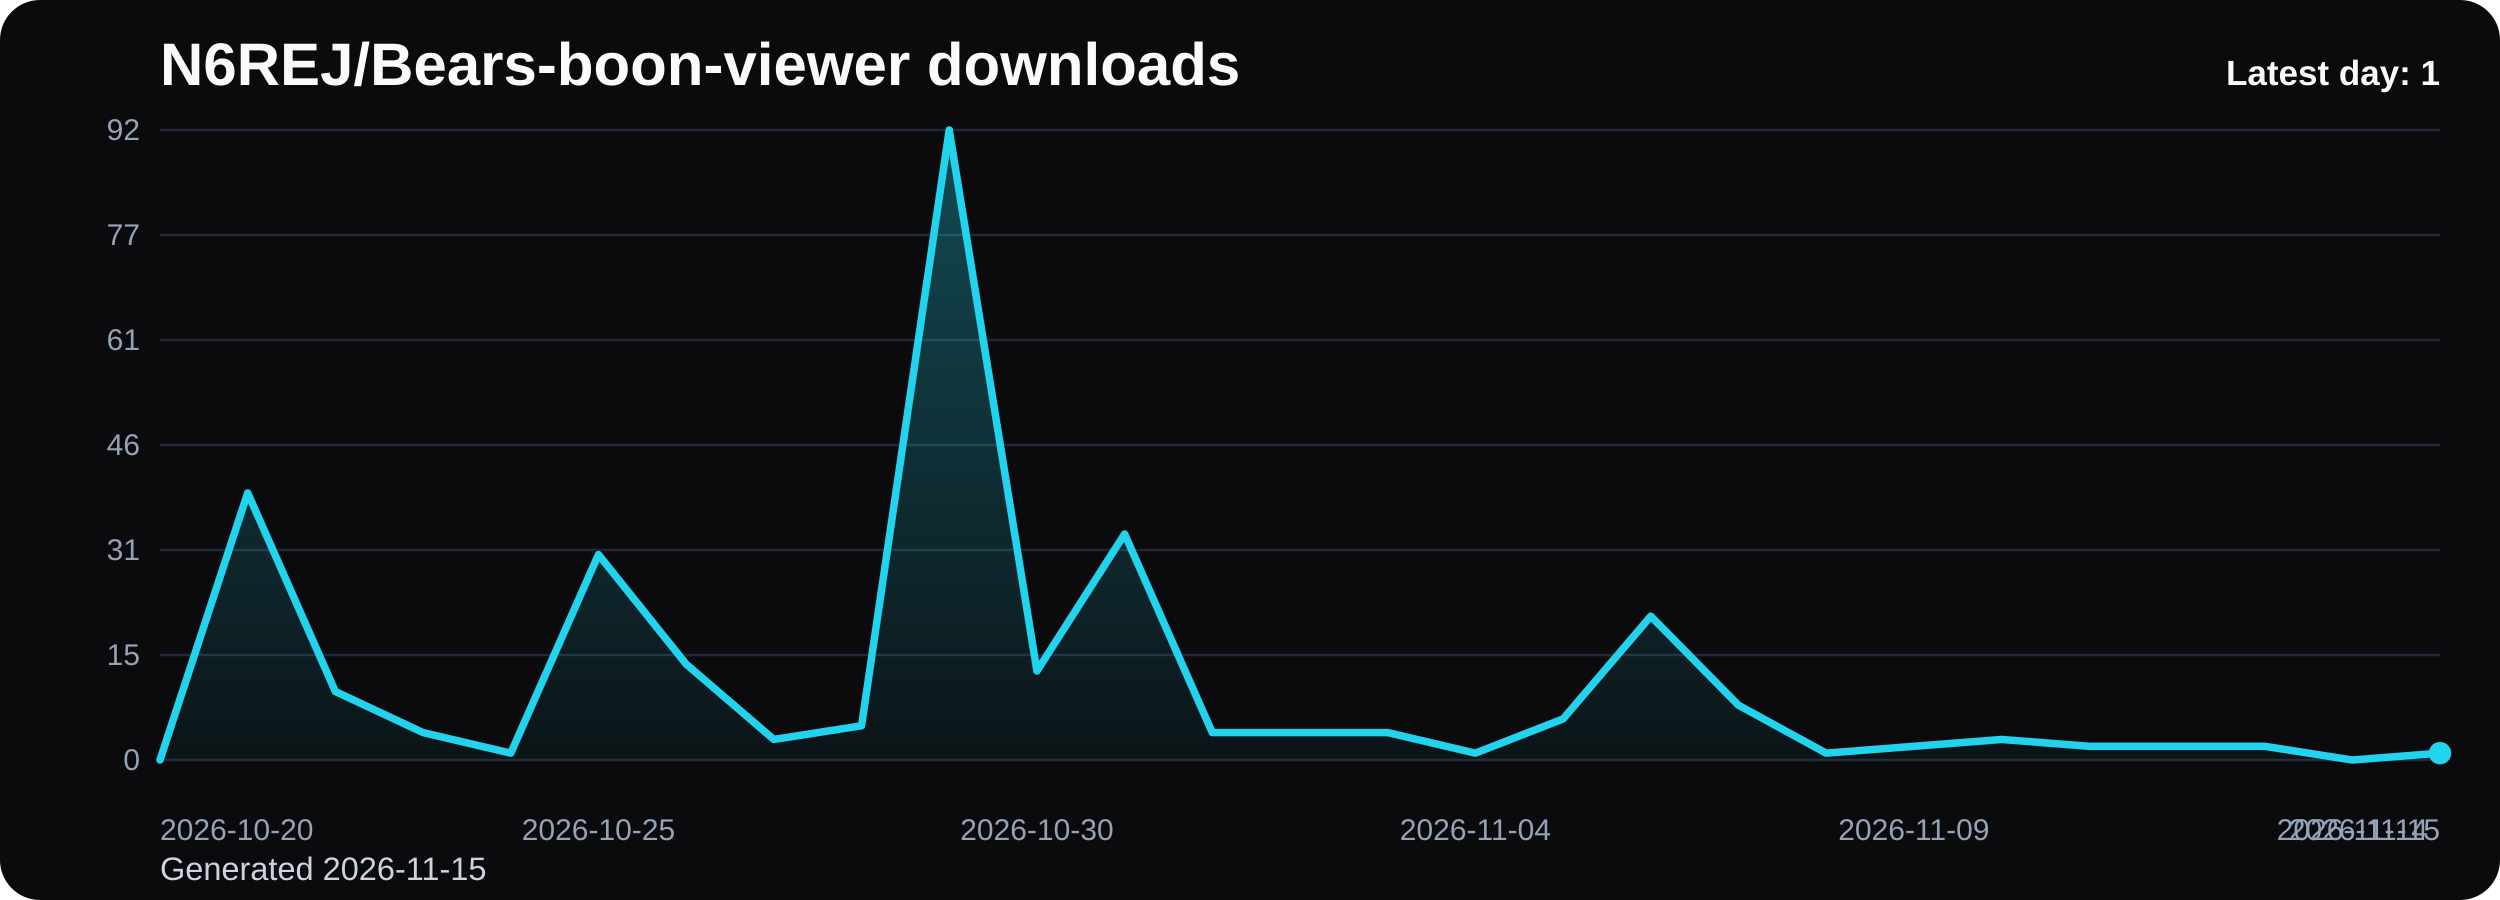
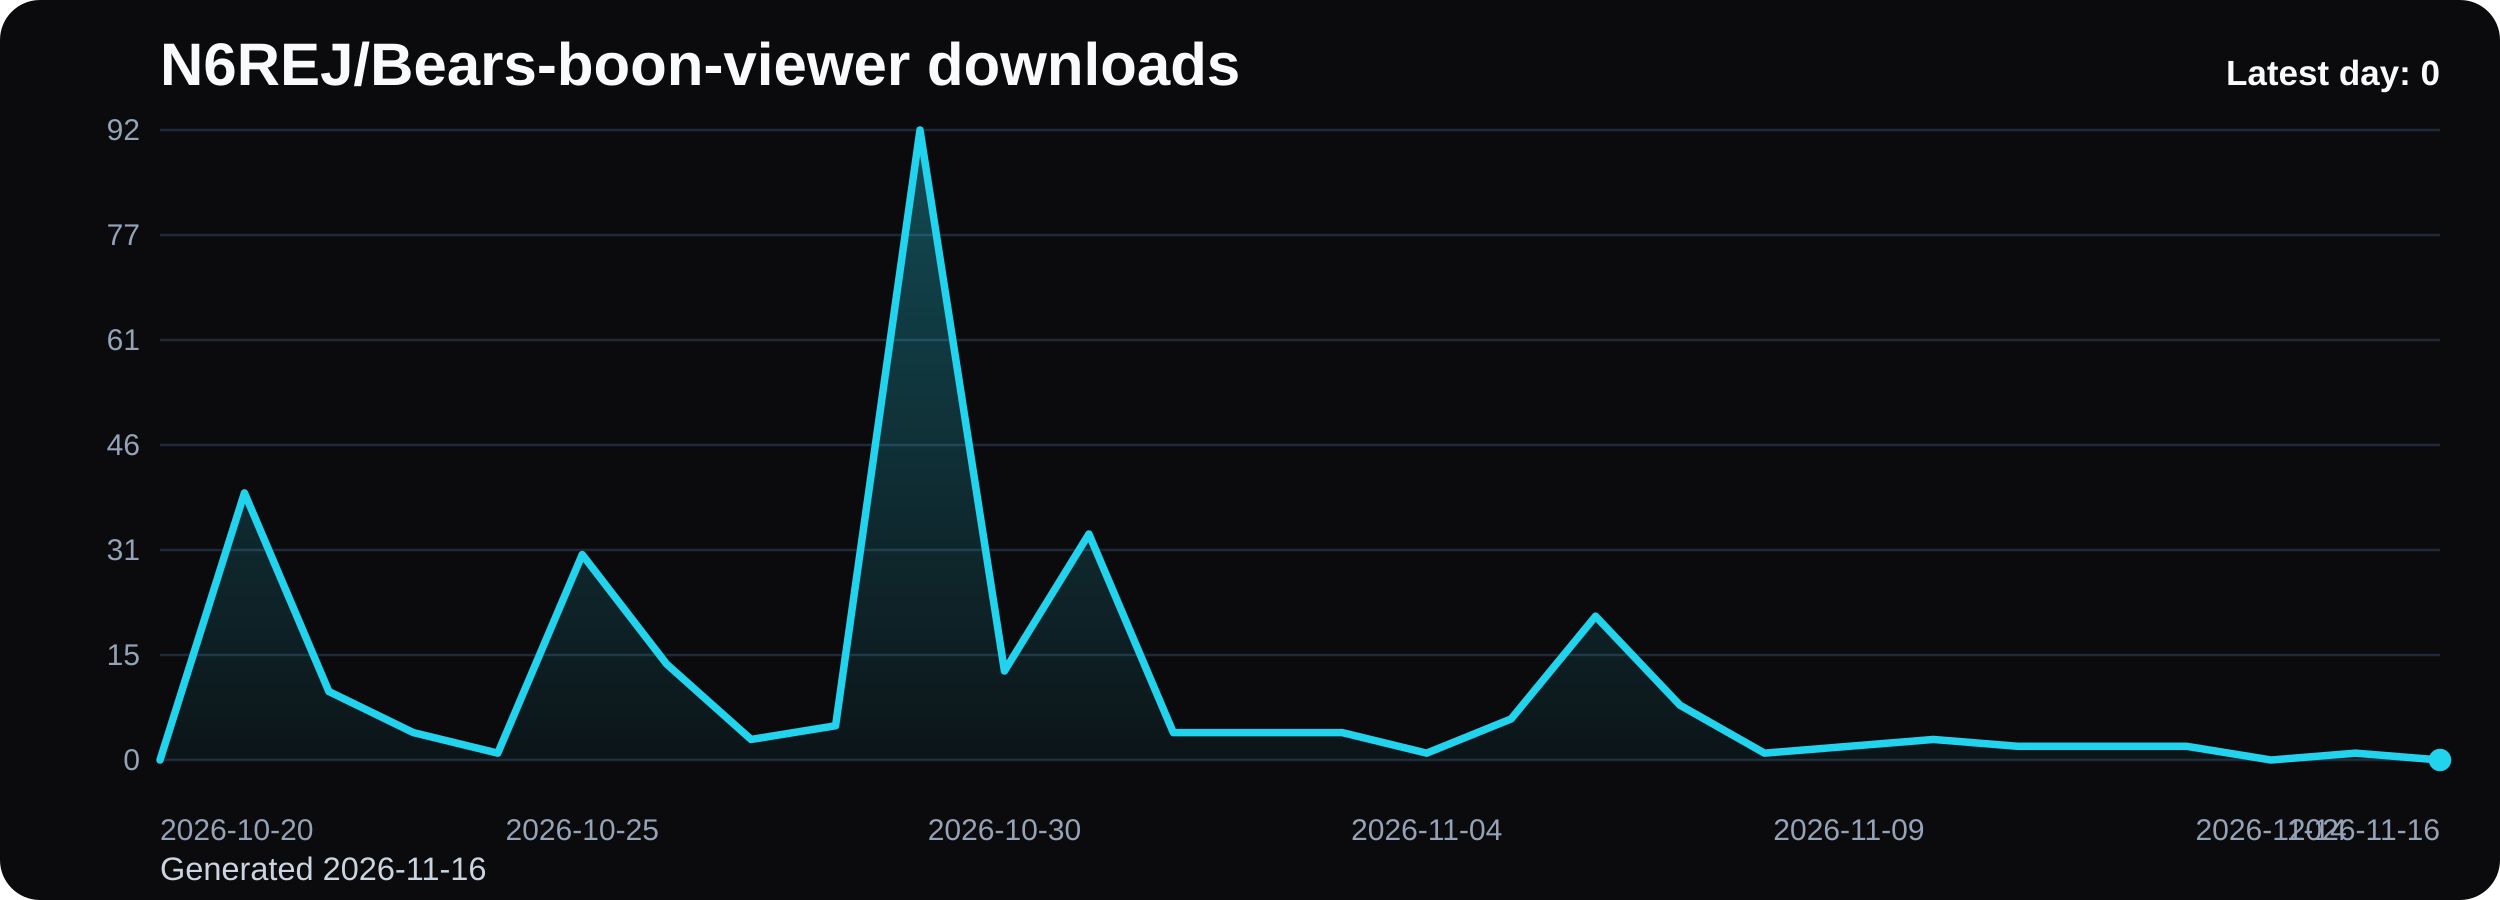
<svg xmlns="http://www.w3.org/2000/svg" viewBox="0 0 1000 360" role="img" aria-label="N6REJ/Bears-boon-viewer downloads chart">
  <defs>
    <linearGradient id="fill-daily-black" x1="0" y1="0" x2="0" y2="1">
      <stop offset="0%" stop-color="#22d3ee" stop-opacity="0.32" />
      <stop offset="100%" stop-color="#22d3ee" stop-opacity="0.05" />
    </linearGradient>
    <style>
      .bg { fill: #0b0b0d; }
      .title { font: 700 24px Arial, sans-serif; fill: #f8fafc; }
      .sub { font: 400 13px Arial, sans-serif; fill: #cbd5e1; }
      .grid { stroke: #1f2937; stroke-width: 1; }
      .axis { font: 400 12px Arial, sans-serif; fill: #94a3b8; }
      .line { fill: none; stroke: #22d3ee; stroke-width: 3; stroke-linecap: round; stroke-linejoin: round; }
      .dot { fill: #22d3ee; }
      .value { font: 600 11px Arial, sans-serif; fill: #cbd5e1; }
      .latest { font: 700 14px Arial, sans-serif; fill: #f8fafc; }
    </style>
  </defs>
  <rect class="bg" x="0" y="0" width="1000" height="360" rx="16" />
  <text class="title" x="64" y="34">N6REJ/Bears-boon-viewer downloads</text>
-   <text class="sub" x="64" y="352">Generated 2026-11-15</text>
+   <text class="sub" x="64" y="352">Generated 2026-11-16</text>
  <line x1="64" y1="52.00" x2="976" y2="52.00" class="grid" />
  <text x="56" y="56.00" text-anchor="end" class="axis">92</text>
  <line x1="64" y1="94.00" x2="976" y2="94.00" class="grid" />
  <text x="56" y="98.00" text-anchor="end" class="axis">77</text>
  <line x1="64" y1="136.00" x2="976" y2="136.00" class="grid" />
  <text x="56" y="140.00" text-anchor="end" class="axis">61</text>
  <line x1="64" y1="178.00" x2="976" y2="178.00" class="grid" />
  <text x="56" y="182.00" text-anchor="end" class="axis">46</text>
  <line x1="64" y1="220.00" x2="976" y2="220.00" class="grid" />
  <text x="56" y="224.00" text-anchor="end" class="axis">31</text>
  <line x1="64" y1="262.00" x2="976" y2="262.00" class="grid" />
  <text x="56" y="266.00" text-anchor="end" class="axis">15</text>
  <line x1="64" y1="304.00" x2="976" y2="304.00" class="grid" />
  <text x="56" y="308.00" text-anchor="end" class="axis">0</text>
-   <path d="M 64.00 304 L 64.00 304.00 L 99.08 197.17 L 134.15 276.61 L 169.23 293.04 L 204.31 301.26 L 239.38 221.83 L 274.46 265.65 L 309.54 295.78 L 344.62 290.30 L 379.69 52.00 L 414.77 268.39 L 449.85 213.61 L 484.92 293.04 L 520.00 293.04 L 555.08 293.04 L 590.15 301.26 L 625.23 287.57 L 660.31 246.48 L 695.38 282.09 L 730.46 301.26 L 765.54 298.52 L 800.62 295.78 L 835.69 298.52 L 870.77 298.52 L 905.85 298.52 L 940.92 304.00 L 976.00 301.26 L 976.00 304 Z" fill="url(#fill-daily-black)" />
-   <polyline class="line" points="64.00,304.00 99.08,197.17 134.15,276.61 169.23,293.04 204.31,301.26 239.38,221.83 274.46,265.65 309.54,295.78 344.62,290.30 379.69,52.00 414.77,268.39 449.85,213.61 484.92,293.04 520.00,293.04 555.08,293.04 590.15,301.26 625.23,287.57 660.31,246.48 695.38,282.09 730.46,301.26 765.54,298.52 800.62,295.78 835.69,298.52 870.77,298.52 905.85,298.52 940.92,304.00 976.00,301.26" />
-   <circle class="dot" cx="976.00" cy="301.26" r="4.5" />
+   <path d="M 64.00 304 L 64.00 304.00 L 97.78 197.17 L 131.56 276.61 L 165.33 293.04 L 199.11 301.26 L 232.89 221.83 L 266.67 265.65 L 300.44 295.78 L 334.22 290.30 L 368.00 52.00 L 401.78 268.39 L 435.56 213.61 L 469.33 293.04 L 503.11 293.04 L 536.89 293.04 L 570.67 301.26 L 604.44 287.57 L 638.22 246.48 L 672.00 282.09 L 705.78 301.26 L 739.56 298.52 L 773.33 295.78 L 807.11 298.52 L 840.89 298.52 L 874.67 298.52 L 908.44 304.00 L 942.22 301.26 L 976.00 304.00 L 976.00 304 Z" fill="url(#fill-daily-black)" />
+   <polyline class="line" points="64.00,304.00 97.78,197.17 131.56,276.61 165.33,293.04 199.11,301.26 232.89,221.83 266.67,265.65 300.44,295.78 334.22,290.30 368.00,52.00 401.78,268.39 435.56,213.61 469.33,293.04 503.11,293.04 536.89,293.04 570.67,301.26 604.44,287.57 638.22,246.48 672.00,282.09 705.78,301.26 739.56,298.52 773.33,295.78 807.11,298.52 840.89,298.52 874.67,298.52 908.44,304.00 942.22,301.26 976.00,304.00" />
+   <circle class="dot" cx="976.00" cy="304.00" r="4.5" />
  <text class="axis" x="64.00" y="336" text-anchor="start">2026-10-20</text>
-   <text class="axis" x="239.38" y="336" text-anchor="middle">2026-10-25</text>
-   <text class="axis" x="414.77" y="336" text-anchor="middle">2026-10-30</text>
-   <text class="axis" x="590.15" y="336" text-anchor="middle">2026-11-04</text>
-   <text class="axis" x="765.54" y="336" text-anchor="middle">2026-11-09</text>
-   <text class="axis" x="940.92" y="336" text-anchor="middle">2026-11-14</text>
-   <text class="axis" x="976.00" y="336" text-anchor="end">2026-11-15</text>
-   <text class="latest" x="976" y="34" text-anchor="end">Latest day: 1</text>
+   <text class="axis" x="232.89" y="336" text-anchor="middle">2026-10-25</text>
+   <text class="axis" x="401.78" y="336" text-anchor="middle">2026-10-30</text>
+   <text class="axis" x="570.67" y="336" text-anchor="middle">2026-11-04</text>
+   <text class="axis" x="739.56" y="336" text-anchor="middle">2026-11-09</text>
+   <text class="axis" x="908.44" y="336" text-anchor="middle">2026-11-14</text>
+   <text class="axis" x="976.00" y="336" text-anchor="end">2026-11-16</text>
+   <text class="latest" x="976" y="34" text-anchor="end">Latest day: 0</text>
</svg>
